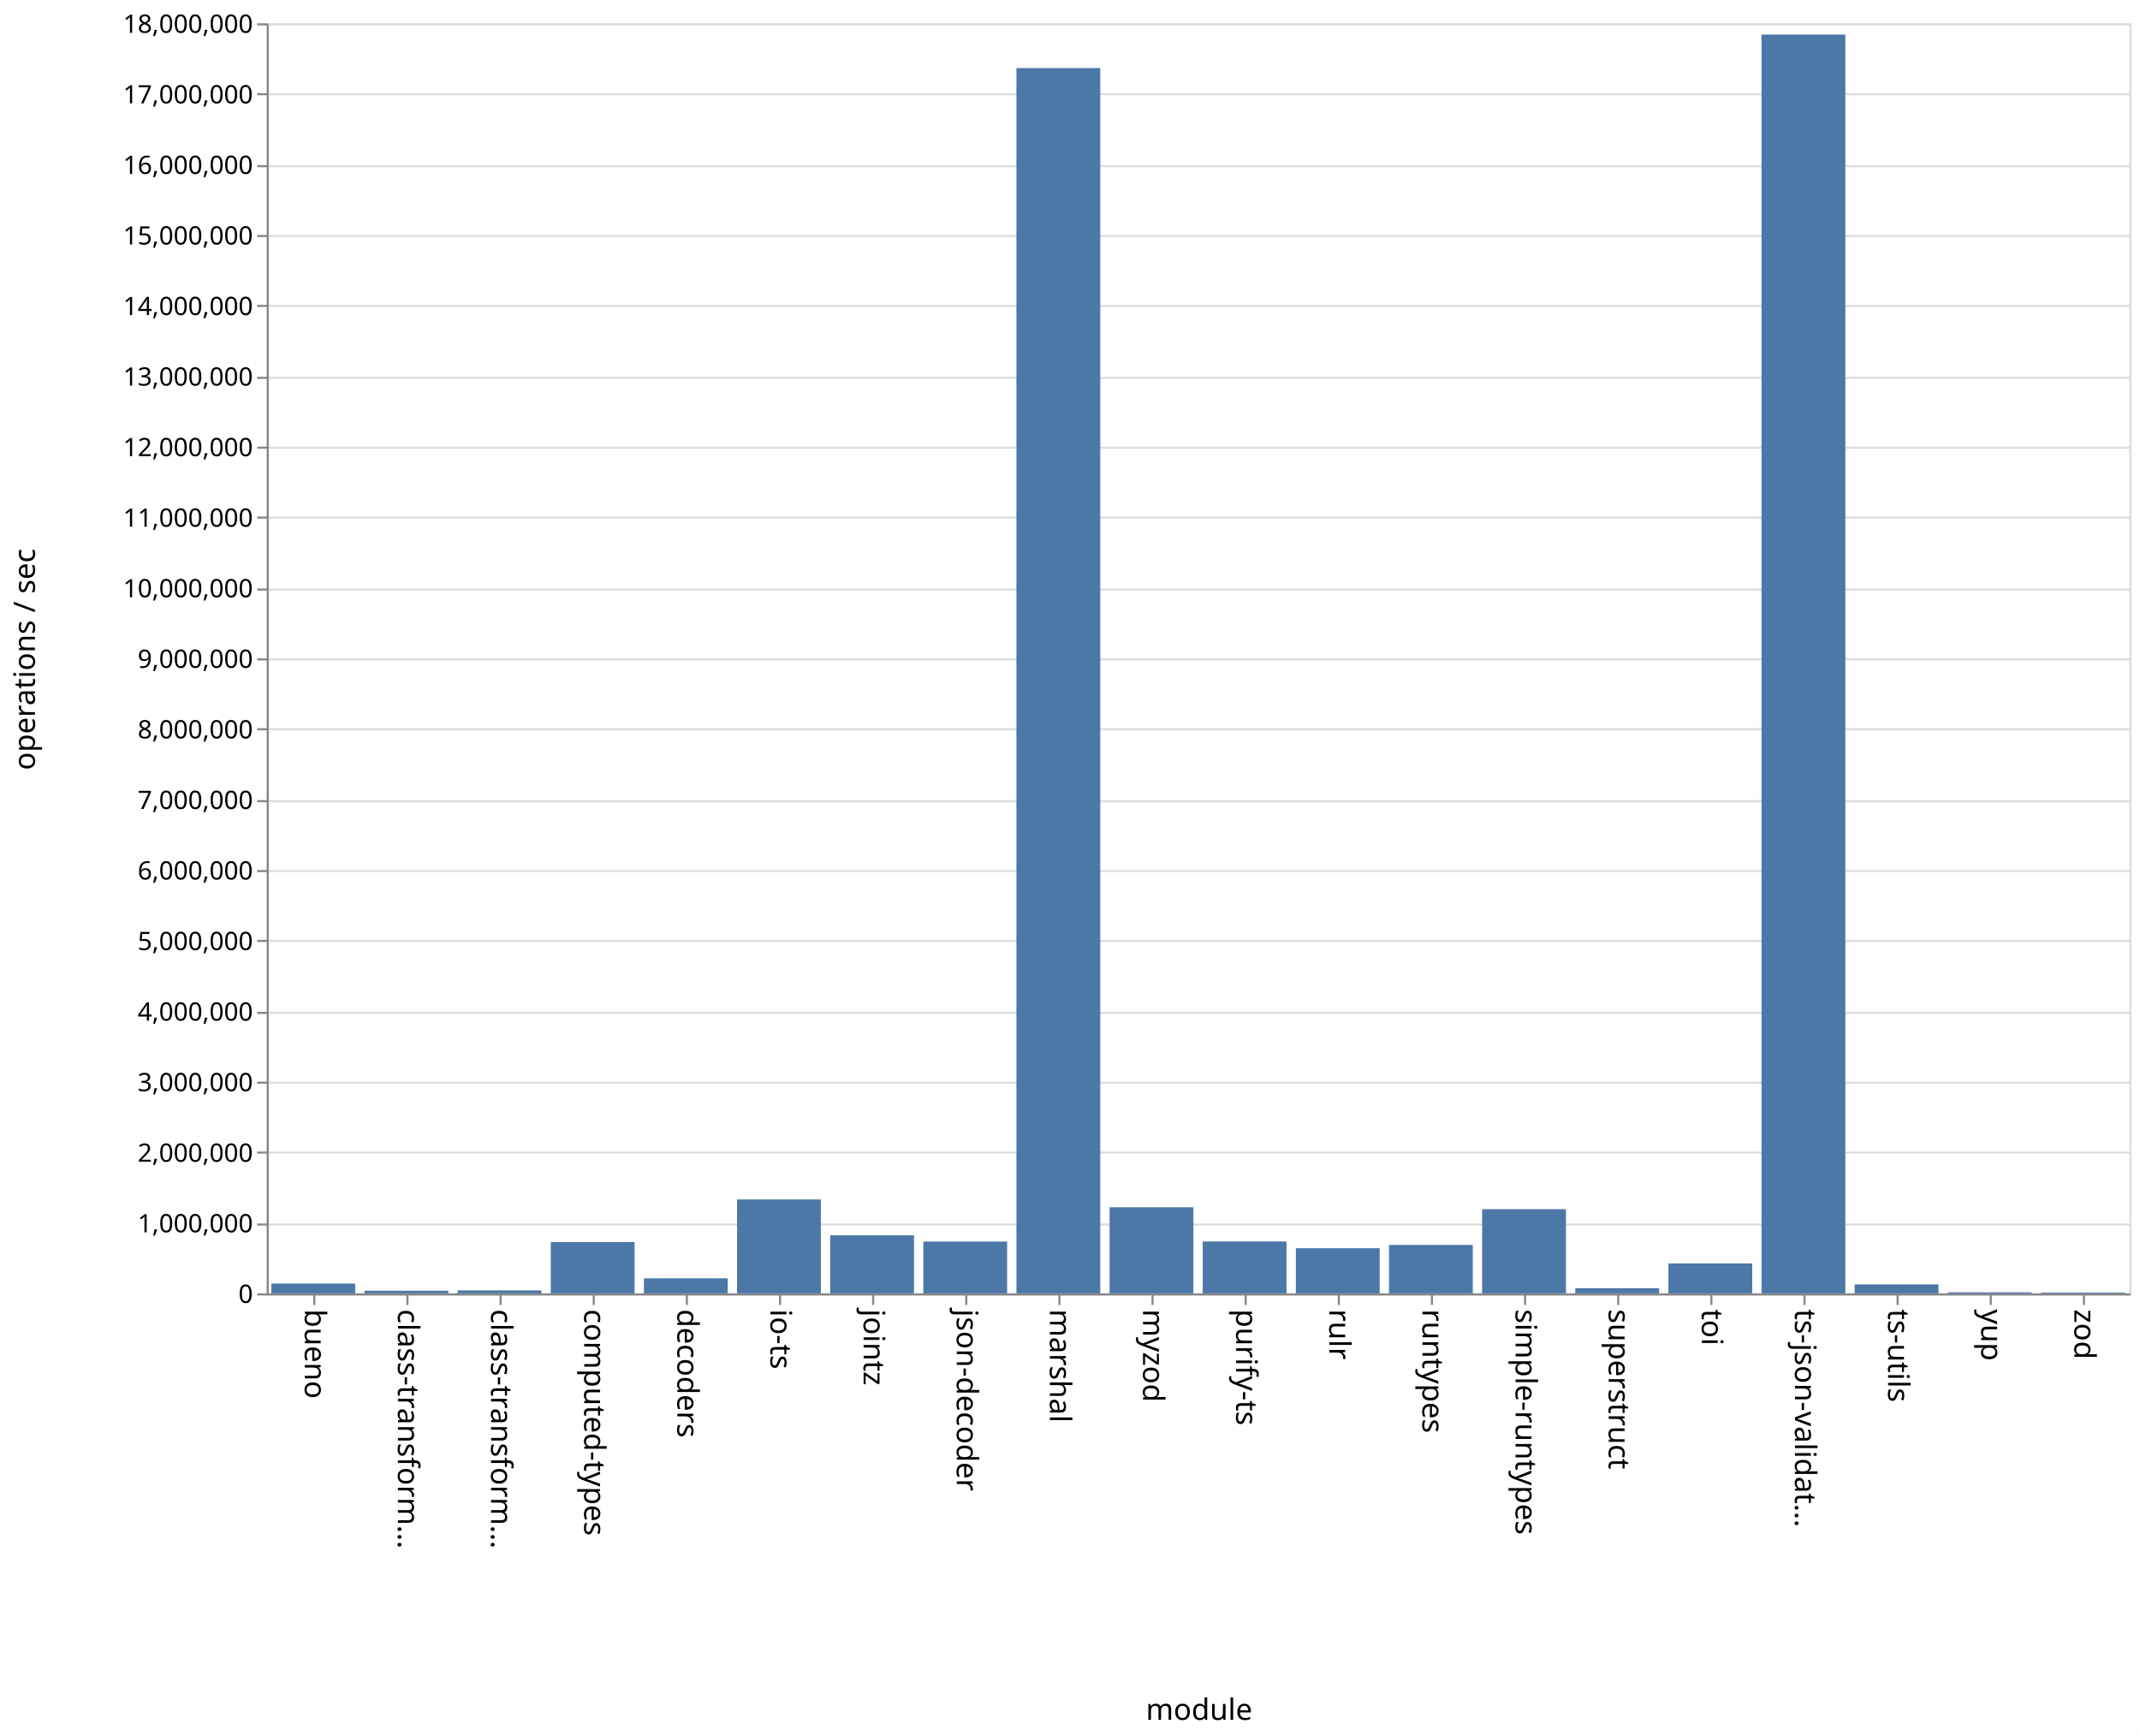
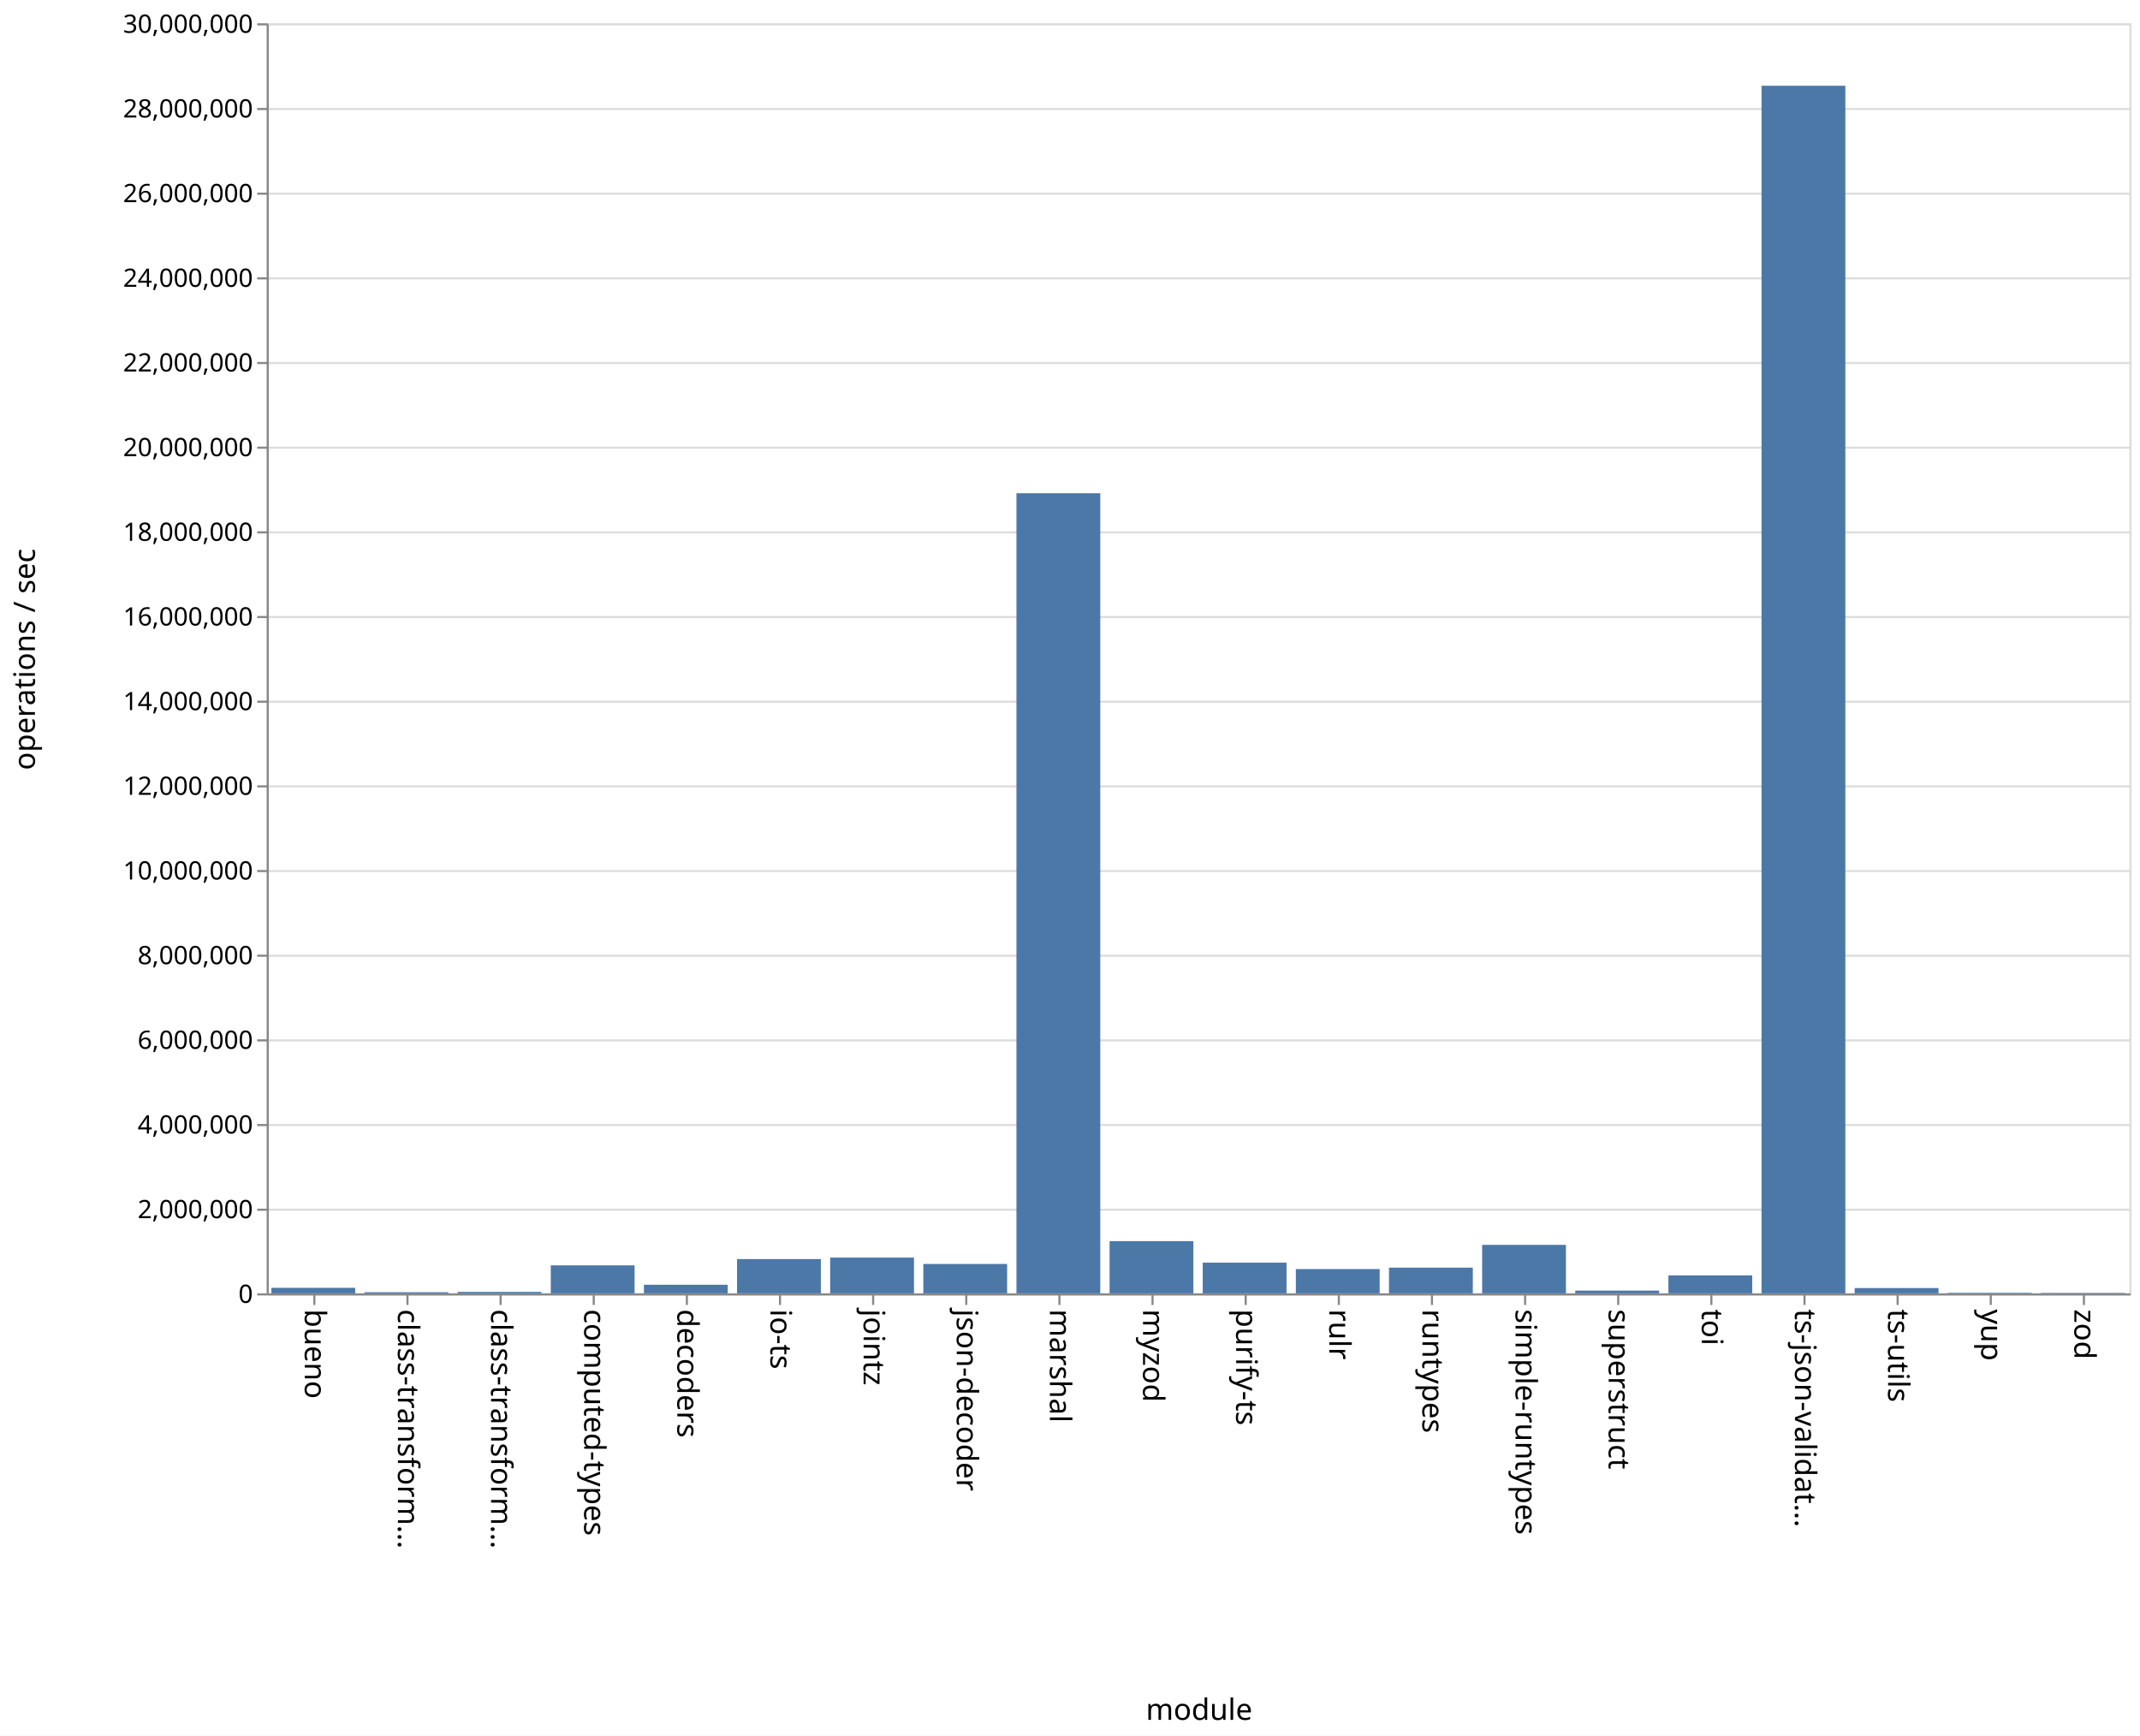
<svg xmlns="http://www.w3.org/2000/svg" class="marks" width="1011" height="820">
  <path fill="#fff" d="M0 0h1011v820H0z" />
  <g class="mark-group role-frame root" aria-roledescription="group mark container" fill="none" stroke-miterlimit="10">
    <path class="background" aria-hidden="true" d="M126.5 11.5h880v600h-880z" stroke="#ddd" />
    <g class="mark-group role-axis" aria-hidden="true">
      <path class="background" aria-hidden="true" d="M126.5 11.5z" pointer-events="none" />
      <g class="mark-rule role-axis-grid" pointer-events="none" stroke="#ddd">
-         <path d="M126.5 611.5h880M126.5 578.5h880M126.5 544.5h880M126.5 511.5h880M126.5 478.5h880M126.5 444.5h880M126.5 411.5h880M126.5 378.5h880M126.5 344.5h880M126.5 311.5h880M126.5 278.5h880M126.5 244.5h880M126.5 211.5h880M126.5 178.5h880M126.5 144.5h880M126.5 111.5h880M126.5 78.5h880M126.5 44.5h880M126.5 11.5h880" />
+         <path d="M126.5 611.5h880M126.5 571.5h880M126.5 531.5h880M126.5 491.5h880M126.5 451.5h880M126.5 411.5h880M126.5 371.5h880M126.5 331.5h880M126.5 291.5h880M126.5 251.5h880M126.5 211.5h880M126.5 171.5h880M126.5 131.5h880M126.5 91.5h880M126.5 51.5h880M126.5 11.5h880" />
      </g>
    </g>
    <g class="mark-group role-axis" aria-roledescription="axis" aria-label="X-axis titled 'module' for a discrete scale with 20 values: bueno, class-transformer-validator-async, class-transformer-validator-sync, computed-types, decoders, ending with zod">
      <path class="background" aria-hidden="true" d="M126.5 611.5z" pointer-events="none" />
      <g class="mark-rule role-axis-tick" pointer-events="none" stroke="#888">
        <path d="M148.5 611.5v5M192.5 611.5v5M236.5 611.5v5M280.5 611.5v5M324.5 611.5v5M368.5 611.5v5M412.5 611.5v5M456.5 611.5v5M500.5 611.5v5M544.5 611.5v5M588.5 611.5v5M632.5 611.5v5M676.5 611.5v5M720.5 611.5v5M764.5 611.5v5M808.5 611.5v5M852.5 611.5v5M896.5 611.5v5M940.5 611.5v5M984.5 611.5v5" />
      </g>
      <g class="mark-text role-axis-label" pointer-events="none" font-family="sans-serif" font-size="14" fill="#000">
        <text transform="rotate(90 -237.25 381.25)">
                    bueno
                </text>
        <text transform="rotate(90 -215.25 403.25)">
                    class-transform…
                </text>
        <text transform="rotate(90 -193.25 425.25)">
                    class-transform…
                </text>
        <text transform="rotate(90 -171.25 447.25)">
                    computed-types
                </text>
        <text transform="rotate(90 -149.25 469.25)">
                    decoders
                </text>
        <text transform="rotate(90 -127.25 491.25)">
                    io-ts
                </text>
        <text transform="rotate(90 -105.25 513.25)">
                    jointz
                </text>
        <text transform="rotate(90 -83.25 535.25)">
                    json-decoder
                </text>
        <text transform="rotate(90 -61.25 557.25)">
                    marshal
                </text>
        <text transform="rotate(90 -39.25 579.25)">
                    myzod
                </text>
        <text transform="rotate(90 -17.25 601.25)">
                    purify-ts
                </text>
        <text transform="rotate(90 4.75 623.25)">
                    rulr
                </text>
        <text transform="rotate(90 26.75 645.25)">
                    runtypes
                </text>
        <text transform="rotate(90 48.75 667.25)">
                    simple-runtypes
                </text>
        <text transform="rotate(90 70.75 689.25)">
                    superstruct
                </text>
        <text transform="rotate(90 92.75 711.25)">
                    toi
                </text>
        <text transform="rotate(90 114.75 733.25)">
                    ts-json-validat…
                </text>
        <text transform="rotate(90 136.75 755.25)">
                    ts-utils
                </text>
        <text transform="rotate(90 158.75 777.25)">
                    yup
                </text>
        <text transform="rotate(90 180.75 799.25)">
                    zod
                </text>
      </g>
      <path stroke="#888" d="M126.5 611.5h880" pointer-events="none" />
      <text text-anchor="middle" transform="translate(566.5 812.5)" font-family="sans-serif" font-size="14" fill="#000" pointer-events="none">
                module
            </text>
    </g>
-     <g class="mark-group role-axis" aria-roledescription="axis" aria-label="Y-axis titled 'operations / sec' for a linear scale with values from 0 to 18,000,000">
+     <g class="mark-group role-axis" aria-roledescription="axis" aria-label="Y-axis titled 'operations / sec' for a linear scale with values from 0 to 30,000,000">
      <path class="background" aria-hidden="true" d="M126.5 11.5z" pointer-events="none" />
      <g class="mark-rule role-axis-tick" pointer-events="none" stroke="#888">
-         <path d="M126.5 611.5h-5M126.5 578.5h-5M126.5 544.5h-5M126.5 511.5h-5M126.5 478.5h-5M126.5 444.5h-5M126.5 411.5h-5M126.5 378.5h-5M126.5 344.5h-5M126.5 311.5h-5M126.5 278.5h-5M126.5 244.5h-5M126.5 211.5h-5M126.5 178.5h-5M126.5 144.5h-5M126.5 111.5h-5M126.5 78.5h-5M126.5 44.5h-5M126.5 11.5h-5" />
+         <path d="M126.5 611.5h-5M126.5 571.5h-5M126.5 531.5h-5M126.5 491.5h-5M126.5 451.5h-5M126.5 411.5h-5M126.5 371.5h-5M126.5 331.5h-5M126.5 291.5h-5M126.5 251.5h-5M126.5 211.5h-5M126.5 171.5h-5M126.5 131.5h-5M126.5 91.5h-5M126.5 51.5h-5M126.5 11.5h-5" />
      </g>
      <g class="mark-text role-axis-label" pointer-events="none" text-anchor="end" font-family="sans-serif" font-size="12" fill="#000">
        <text transform="translate(119.5 615.5)">
                    0
                </text>
-         <text transform="translate(119.5 582.167)">
-                     1,000,000
-                 </text>
-         <text transform="translate(119.5 548.833)">
+         <text transform="translate(119.5 575.5)">
                    2,000,000
                </text>
-         <text transform="translate(119.5 515.5)">
-                     3,000,000
-                 </text>
-         <text transform="translate(119.5 482.167)">
+         <text transform="translate(119.5 535.5)">
                    4,000,000
                </text>
-         <text transform="translate(119.5 448.833)">
-                     5,000,000
+         <text transform="translate(119.5 495.5)">
+                     6,000,000
+                 </text>
+         <text transform="translate(119.5 455.5)">
+                     8,000,000
                </text>
        <text transform="translate(119.5 415.5)">
-                     6,000,000
-                 </text>
-         <text transform="translate(119.5 382.167)">
-                     7,000,000
-                 </text>
-         <text transform="translate(119.5 348.833)">
-                     8,000,000
-                 </text>
-         <text transform="translate(119.5 315.5)">
-                     9,000,000
-                 </text>
-         <text transform="translate(119.5 282.167)">
                    10,000,000
                </text>
-         <text transform="translate(119.5 248.833)">
-                     11,000,000
+         <text transform="translate(119.5 375.5)">
+                     12,000,000
+                 </text>
+         <text transform="translate(119.5 335.5)">
+                     14,000,000
+                 </text>
+         <text transform="translate(119.5 295.5)">
+                     16,000,000
+                 </text>
+         <text transform="translate(119.5 255.5)">
+                     18,000,000
                </text>
        <text transform="translate(119.5 215.5)">
-                     12,000,000
+                     20,000,000
                </text>
-         <text transform="translate(119.5 182.167)">
-                     13,000,000
+         <text transform="translate(119.5 175.5)">
+                     22,000,000
                </text>
-         <text transform="translate(119.5 148.833)">
-                     14,000,000
+         <text transform="translate(119.5 135.5)">
+                     24,000,000
                </text>
-         <text transform="translate(119.5 115.5)">
-                     15,000,000
+         <text transform="translate(119.5 95.5)">
+                     26,000,000
                </text>
-         <text transform="translate(119.5 82.167)">
-                     16,000,000
-                 </text>
-         <text transform="translate(119.5 48.833)">
-                     17,000,000
+         <text transform="translate(119.5 55.5)">
+                     28,000,000
                </text>
        <text transform="translate(119.5 15.5)">
-                     18,000,000
+                     30,000,000
                </text>
      </g>
      <path stroke="#888" d="M126.5 611.5v-600" pointer-events="none" />
      <text text-anchor="middle" transform="rotate(-90 164 147.5)" font-family="sans-serif" font-size="14" fill="#000" pointer-events="none">
                operations / sec
            </text>
    </g>
    <g class="mark-rect role-mark marks" aria-roledescription="rect mark container" fill="#4c78a8">
-       <path aria-label="operations / sec: 138562; module: bueno" aria-roledescription="bar" d="M128.2 606.381h39.6V611h-39.6z" />
-       <path aria-label="operations / sec: 37042; module: class-transformer-validator-async" aria-roledescription="bar" d="M172.2 609.765h39.6V611h-39.6z" />
-       <path aria-label="operations / sec: 41795; module: class-transformer-validator-sync" aria-roledescription="bar" d="M216.2 609.607h39.6V611h-39.6z" />
-       <path aria-label="operations / sec: 726208; module: computed-types" aria-roledescription="bar" d="M260.2 586.793h39.6V611h-39.6z" />
-       <path aria-label="operations / sec: 213210; module: decoders" aria-roledescription="bar" d="M304.2 603.893h39.6V611h-39.6z" />
-       <path aria-label="operations / sec: 1330931; module: io-ts" aria-roledescription="bar" d="M348.2 566.636h39.6V611h-39.6z" />
-       <path aria-label="operations / sec: 822575; module: jointz" aria-roledescription="bar" d="M392.2 583.58h39.6V611h-39.6z" />
-       <path aria-label="operations / sec: 733876; module: json-decoder" aria-roledescription="bar" d="M436.2 586.537h39.6V611h-39.6z" />
-       <path aria-label="operations / sec: 17365314; module: marshal" aria-roledescription="bar" d="M480.2 32.156h39.6V611h-39.6z" />
-       <path aria-label="operations / sec: 1220260; module: myzod" aria-roledescription="bar" d="M524.2 570.325h39.6V611h-39.6z" />
-       <path aria-label="operations / sec: 734931; module: purify-ts" aria-roledescription="bar" d="M568.2 586.502h39.6V611h-39.6z" />
-       <path aria-label="operations / sec: 639740; module: rulr" aria-roledescription="bar" d="M612.2 589.675h39.6V611h-39.6z" />
-       <path aria-label="operations / sec: 685580; module: runtypes" aria-roledescription="bar" d="M656.2 588.147h39.6V611h-39.6z" />
-       <path aria-label="operations / sec: 1192931; module: simple-runtypes" aria-roledescription="bar" d="M700.2 571.236h39.6V611h-39.6z" />
-       <path aria-label="operations / sec: 72525; module: superstruct" aria-roledescription="bar" d="M744.2 608.582h39.6V611h-39.6z" />
-       <path aria-label="operations / sec: 423674; module: toi" aria-roledescription="bar" d="M788.2 596.878h39.6V611h-39.6z" />
-       <path aria-label="operations / sec: 17840175; module: ts-json-validator" aria-roledescription="bar" d="M832.2 16.327h39.6V611h-39.6z" />
-       <path aria-label="operations / sec: 126577; module: ts-utils" aria-roledescription="bar" d="M876.2 606.78h39.6V611h-39.6z" />
-       <path aria-label="operations / sec: 14861; module: yup" aria-roledescription="bar" d="M920.2 610.505h39.6V611h-39.6z" />
-       <path aria-label="operations / sec: 11207; module: zod" aria-roledescription="bar" d="M964.2 610.626h39.6V611h-39.6z" />
+       <path aria-label="operations / sec: 130217; module: bueno" aria-roledescription="bar" d="M128.2 608.396h39.6V611h-39.6z" />
+       <path aria-label="operations / sec: 26490; module: class-transformer-validator-async" aria-roledescription="bar" d="M172.2 610.47h39.6v.53h-39.6z" />
+       <path aria-label="operations / sec: 34397; module: class-transformer-validator-sync" aria-roledescription="bar" d="M216.2 610.312h39.6V611h-39.6z" />
+       <path aria-label="operations / sec: 661181; module: computed-types" aria-roledescription="bar" d="M260.2 597.776h39.6V611h-39.6z" />
+       <path aria-label="operations / sec: 202923; module: decoders" aria-roledescription="bar" d="M304.2 606.942h39.6V611h-39.6z" />
+       <path aria-label="operations / sec: 809424; module: io-ts" aria-roledescription="bar" d="M348.2 594.812h39.6V611h-39.6z" />
+       <path aria-label="operations / sec: 844481; module: jointz" aria-roledescription="bar" d="M392.2 594.11h39.6V611h-39.6z" />
+       <path aria-label="operations / sec: 693934; module: json-decoder" aria-roledescription="bar" d="M436.2 597.121h39.6V611h-39.6z" />
+       <path aria-label="operations / sec: 18899198; module: marshal" aria-roledescription="bar" d="M480.2 233.016h39.6V611h-39.6z" />
+       <path aria-label="operations / sec: 1233511; module: myzod" aria-roledescription="bar" d="M524.2 586.33h39.6V611h-39.6z" />
+       <path aria-label="operations / sec: 724769; module: purify-ts" aria-roledescription="bar" d="M568.2 596.505h39.6V611h-39.6z" />
+       <path aria-label="operations / sec: 573102; module: rulr" aria-roledescription="bar" d="M612.2 599.538h39.6V611h-39.6z" />
+       <path aria-label="operations / sec: 607017; module: runtypes" aria-roledescription="bar" d="M656.2 598.86h39.6V611h-39.6z" />
+       <path aria-label="operations / sec: 1145008; module: simple-runtypes" aria-roledescription="bar" d="M700.2 588.1h39.6V611h-39.6z" />
+       <path aria-label="operations / sec: 64833; module: superstruct" aria-roledescription="bar" d="M744.2 609.703h39.6V611h-39.6z" />
+       <path aria-label="operations / sec: 424250; module: toi" aria-roledescription="bar" d="M788.2 602.515h39.6V611h-39.6z" />
+       <path aria-label="operations / sec: 28524707; module: ts-json-validator" aria-roledescription="bar" d="M832.2 40.506h39.6V611h-39.6z" />
+       <path aria-label="operations / sec: 124979; module: ts-utils" aria-roledescription="bar" d="M876.2 608.5h39.6v2.5h-39.6z" />
+       <path aria-label="operations / sec: 12464; module: yup" aria-roledescription="bar" d="M920.2 610.75h39.6v.25h-39.6z" />
+       <path aria-label="operations / sec: 9799; module: zod" aria-roledescription="bar" d="M964.2 610.804h39.6V611h-39.6z" />
    </g>
  </g>
</svg>
